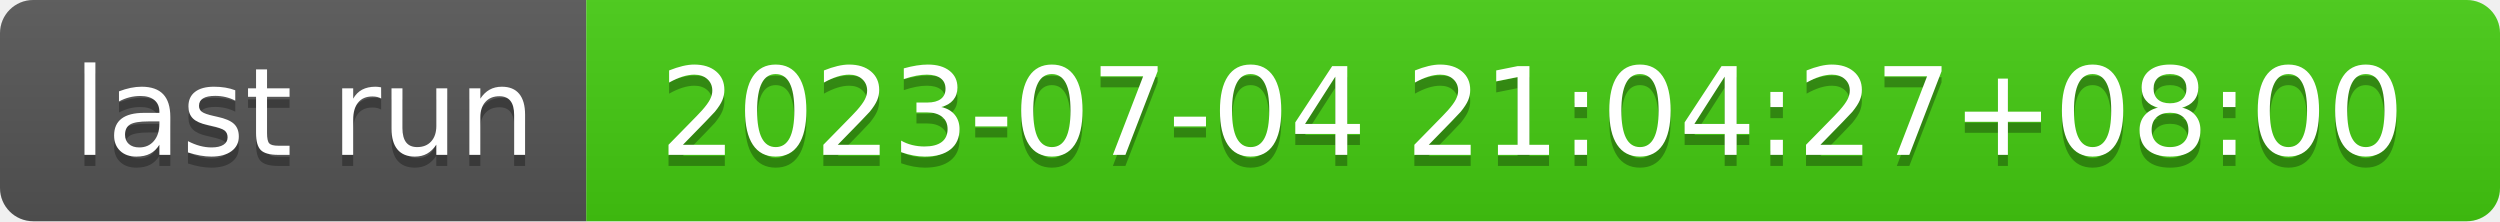
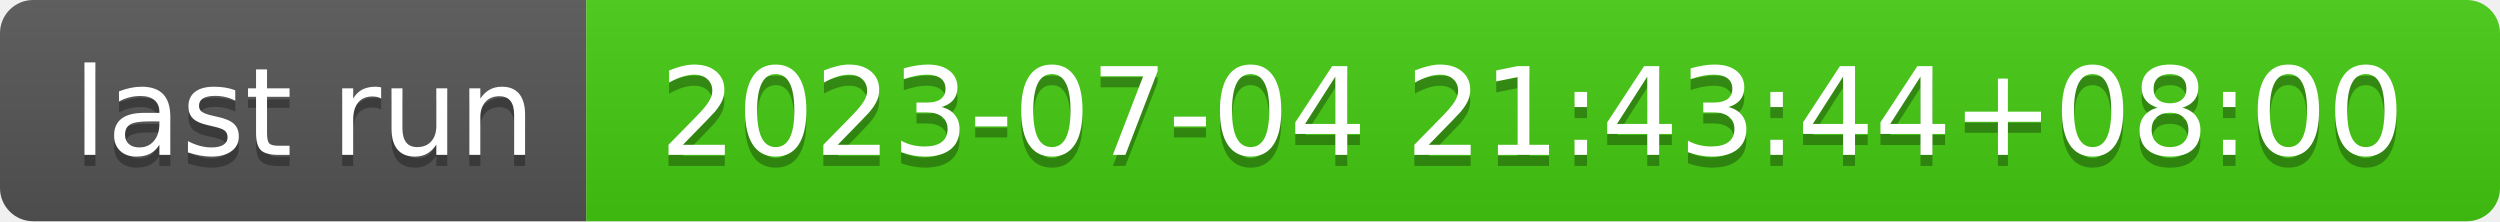
- <svg xmlns="http://www.w3.org/2000/svg" width="226" height="20" role="img" aria-label="last run: 2023-07-04 21:04:27+08:00">
+ <svg xmlns="http://www.w3.org/2000/svg" width="226" height="20" role="img" aria-label="last run: 2023-07-04 21:43:44+08:00">
  <linearGradient id="s" x2="0" y2="100%">
    <stop offset="0" stop-color="#bbb" stop-opacity=".1" />
    <stop offset="1" stop-opacity=".1" />
  </linearGradient>
  <clipPath id="r">
    <rect width="226" height="20" rx="3" fill="#fff" />
  </clipPath>
  <g clip-path="url(#r)">
    <rect width="53" height="20" fill="#555" />
    <rect x="53" width="173" height="20" fill="#4c1" />
    <rect width="226" height="20" fill="url(#s)" />
  </g>
  <g fill="#fff" text-anchor="middle" font-family="Verdana,Geneva,DejaVu Sans,sans-serif" text-rendering="geometricPrecision" font-size="110">
    <text aria-hidden="true" x="275" y="150" fill="#010101" fill-opacity=".3" transform="scale(.1)" textLength="430">last run</text>
    <text x="275" y="140" transform="scale(.1)" fill="#fff" textLength="430">last run</text>
-     <text aria-hidden="true" x="1385" y="150" fill="#010101" fill-opacity=".3" transform="scale(.1)" textLength="1630">2023-07-04 21:04:27+08:00</text>
-     <text x="1385" y="140" transform="scale(.1)" fill="#fff" textLength="1630">2023-07-04 21:04:27+08:00</text>
+     <text aria-hidden="true" x="1385" y="150" fill="#010101" fill-opacity=".3" transform="scale(.1)" textLength="1630">2023-07-04 21:43:44+08:00</text>
+     <text x="1385" y="140" transform="scale(.1)" fill="#fff" textLength="1630">2023-07-04 21:43:44+08:00</text>
  </g>
</svg>
